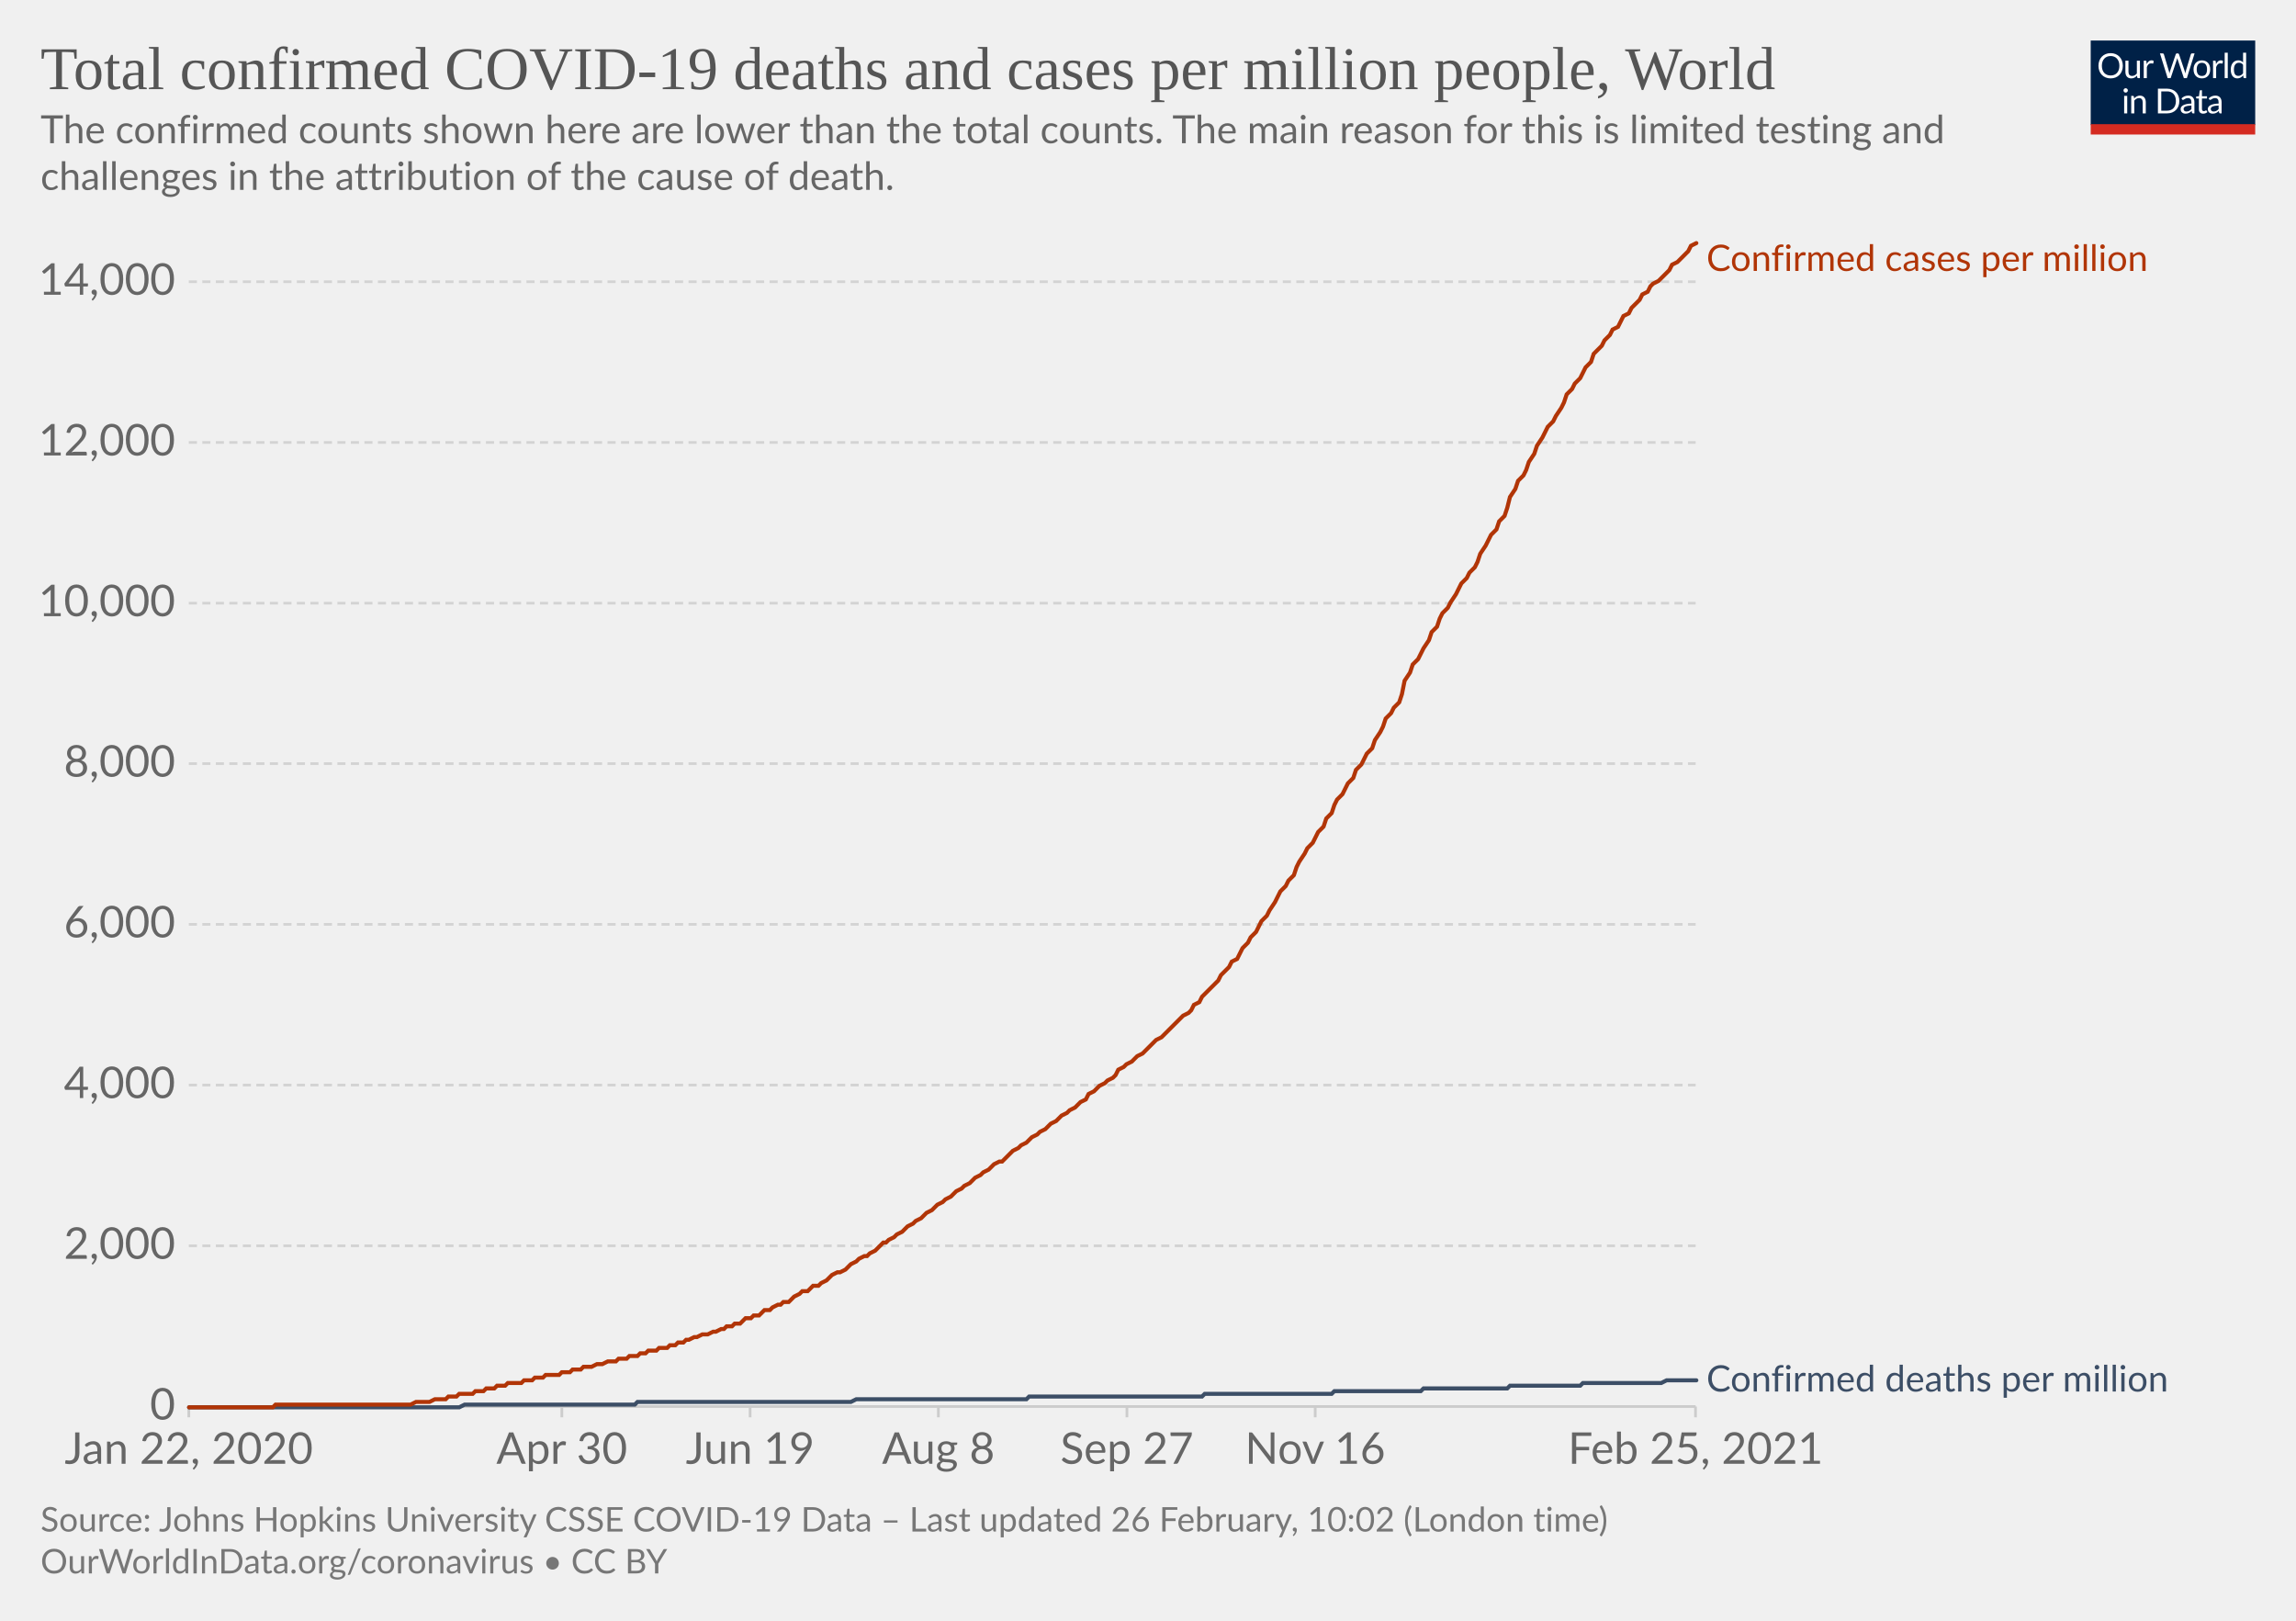
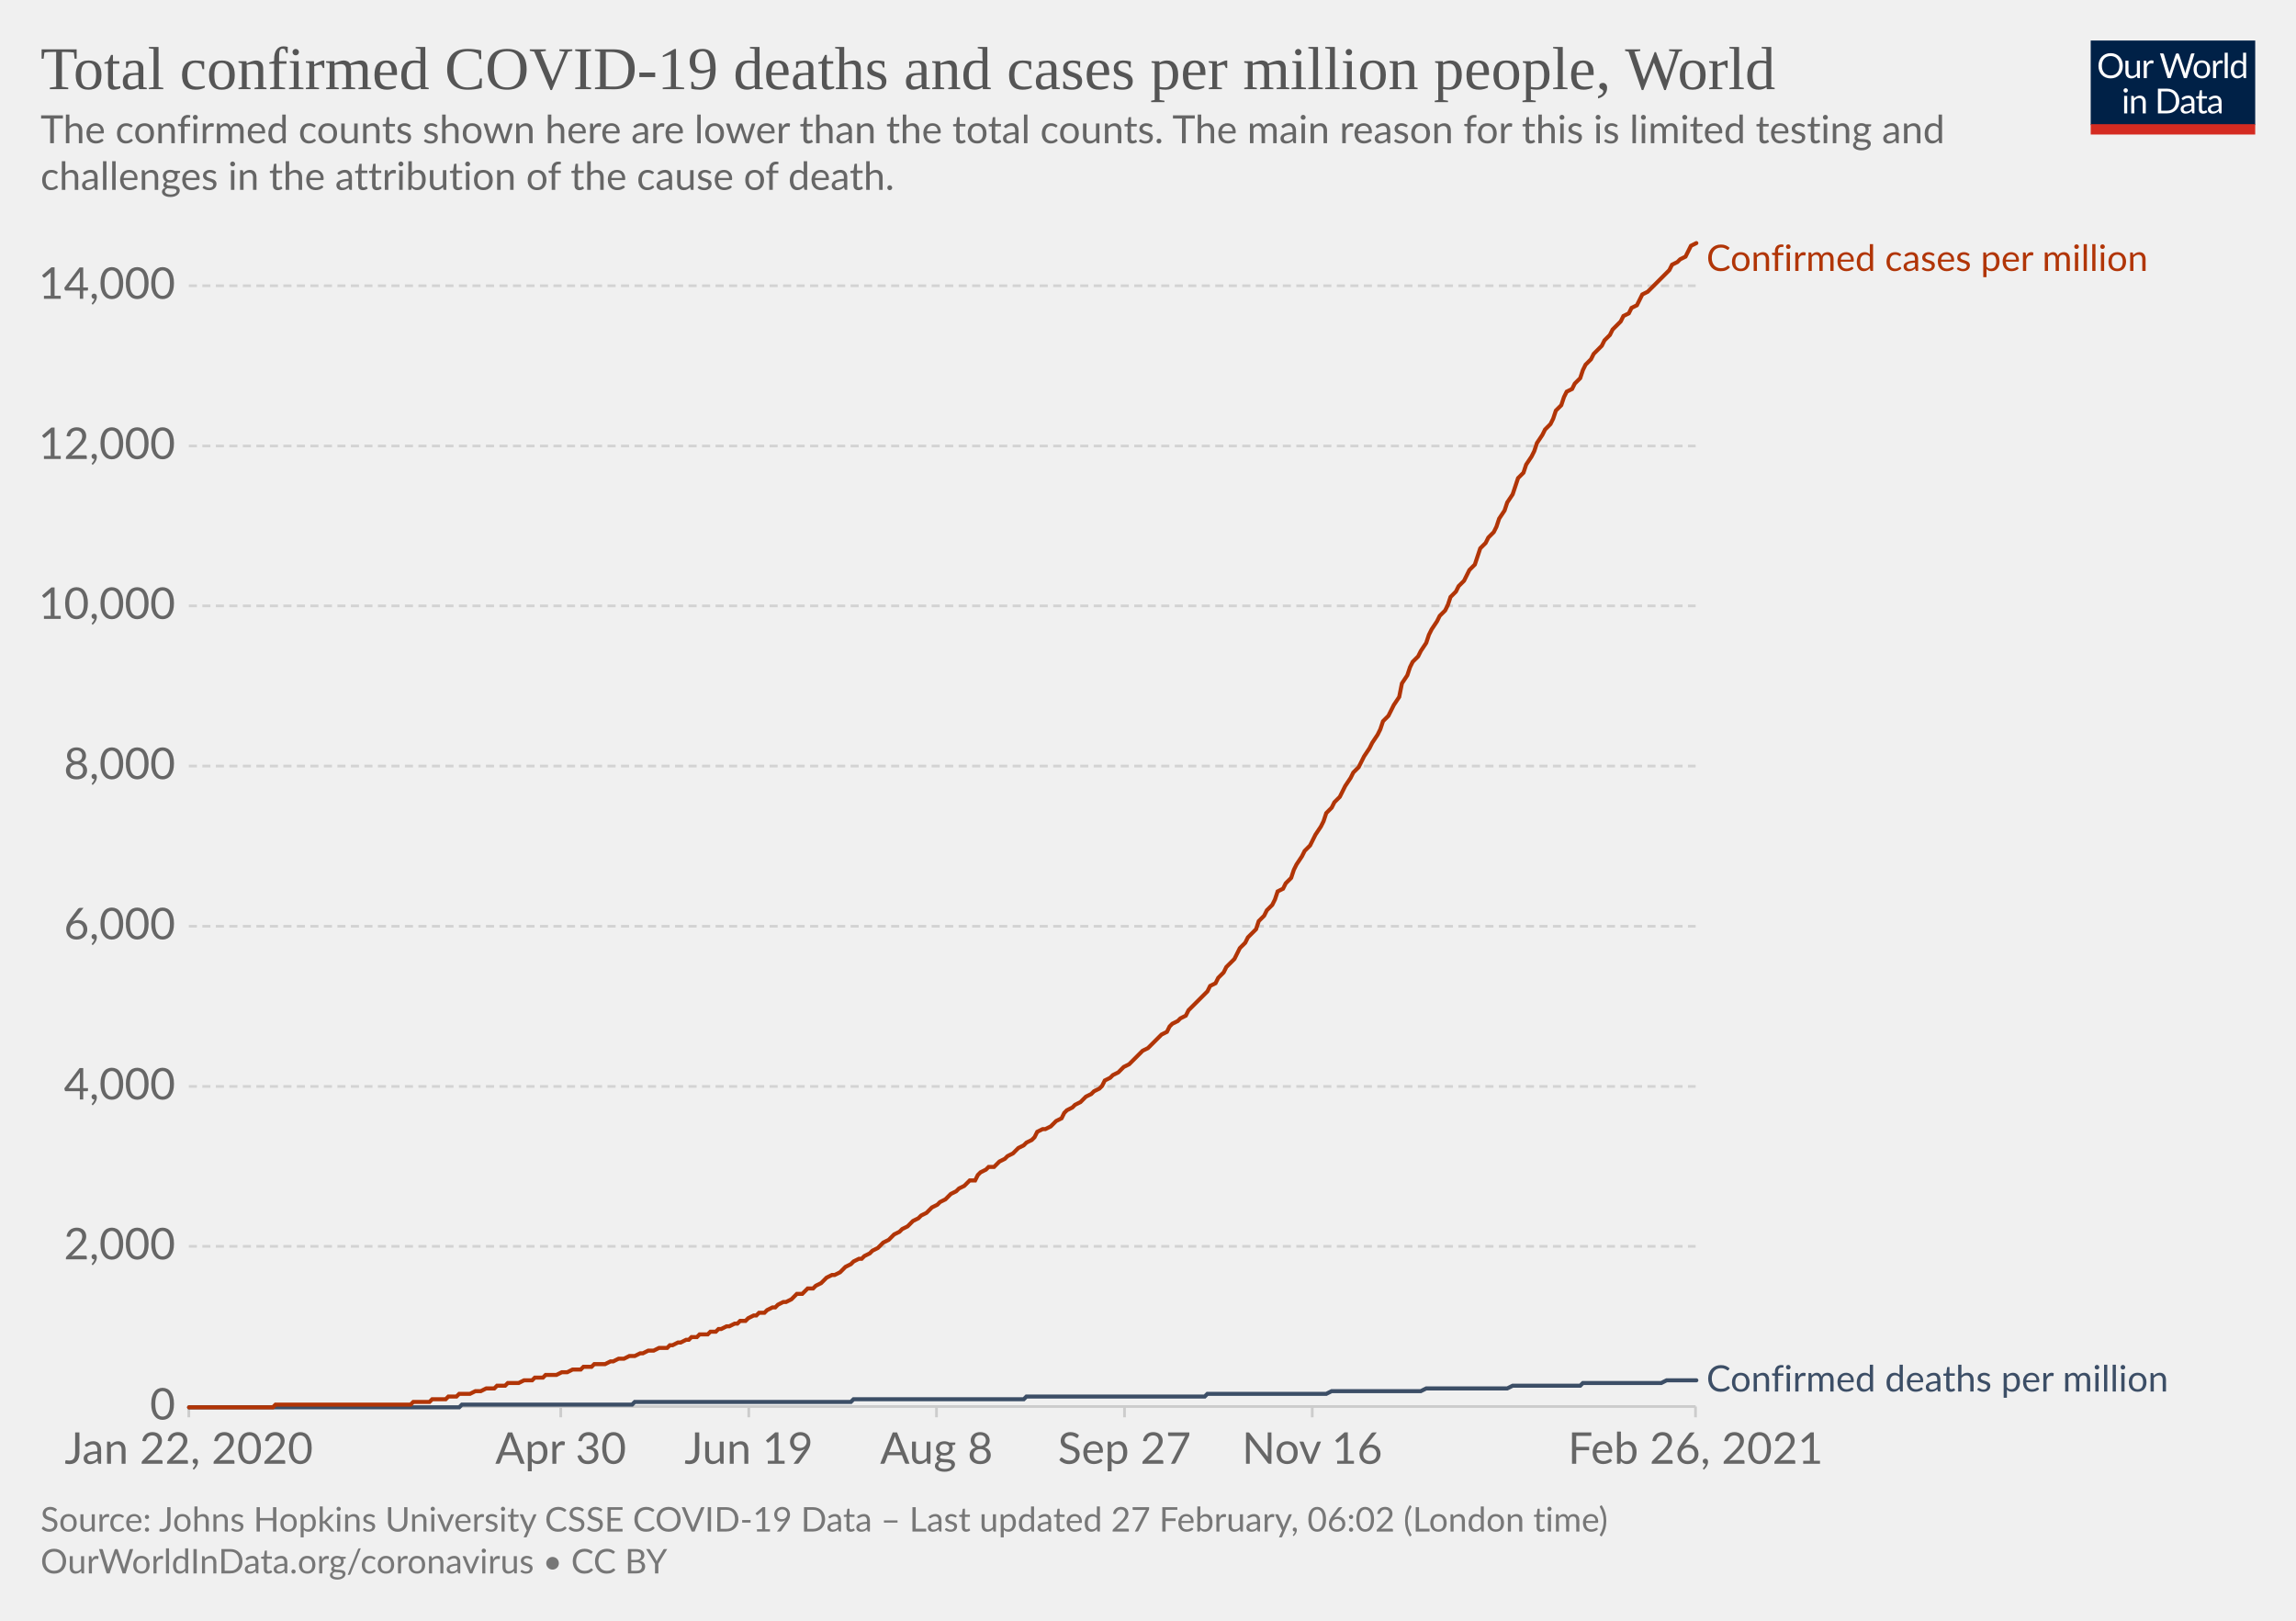
<svg xmlns="http://www.w3.org/2000/svg" version="1.1" style="background-color:#fff;-webkit-font-smoothing:antialiased" width="850" height="600" viewBox="0 0 850 600" font-family="Lato,'Helvetica Neue',Helvetica,Arial,sans-serif" font-size="18" text-rendering="optimizeLegibility">
  <g class="HeaderView">
    <g transform="matrix(.29 0 0 .29 774 15)">
      <svg width="210" height="120" viewBox="0 0 210 120" fill="none">
        <g clip-path="url(#clip0)">
          <path d="M0 0h210v107.89H0V0z" fill="#002147" />
          <path d="M40.98 32.25c0 2.36-.38 4.53-1.12 6.51a14.26 14.26 0 01-8.1 8.4c-1.9.78-4.02 1.17-6.34 1.17a16.6 16.6 0 01-6.33-1.17 14.31 14.31 0 01-8.08-8.4 18.29 18.29 0 01-1.12-6.51c0-2.36.38-4.53 1.12-6.5.75-1.97 1.8-3.67 3.17-5.1a14.32 14.32 0 014.9-3.34c1.92-.8 4.03-1.19 6.34-1.19 2.32 0 4.43.4 6.34 1.19 1.92.8 3.56 1.9 4.93 3.34a14.87 14.87 0 013.17 5.1 18.1 18.1 0 011.12 6.5zm-4.38 0c0-1.94-.26-3.68-.8-5.22a10.91 10.91 0 00-2.24-3.89 9.68 9.68 0 00-3.52-2.46 11.95 11.95 0 00-4.62-.86c-1.68 0-3.21.28-4.6.86a9.88 9.88 0 00-3.54 2.46 10.91 10.91 0 00-2.24 3.9c-.53 1.53-.8 3.27-.8 5.2 0 1.94.27 3.68.8 5.22a11.17 11.17 0 002.24 3.9 10.01 10.01 0 003.55 2.44c1.38.56 2.9.83 4.6.83s3.24-.27 4.61-.83a9.8 9.8 0 003.52-2.44 11.17 11.17 0 002.25-3.9c.53-1.54.8-3.28.8-5.21zm26.22-6.54V48H60.5c-.56 0-.9-.27-1.05-.81l-.31-2.4a12.45 12.45 0 01-3.26 2.6c-1.2.64-2.58.96-4.13.96-1.22 0-2.3-.2-3.24-.6a6.52 6.52 0 01-2.33-1.7 7.37 7.37 0 01-1.43-2.67c-.3-1.04-.46-2.2-.46-3.45V25.7h3.91v14.22c0 1.68.38 2.99 1.15 3.91.77.93 1.96 1.39 3.54 1.39 1.16 0 2.24-.27 3.23-.82a10.42 10.42 0 002.8-2.28V25.7h3.91zm8.61 4.47a9.94 9.94 0 012.6-3.56 5.64 5.64 0 013.76-1.3c.47 0 .92.05 1.34.15.44.1.83.27 1.17.49l-.3 2.92c-.09.37-.3.55-.66.55-.2 0-.5-.04-.9-.13a6.21 6.21 0 00-3.24.18 4.23 4.23 0 00-1.47.92c-.42.4-.81.9-1.17 1.5-.33.58-.64 1.26-.92 2.02V48H67.7V25.71h2.25c.42 0 .72.08.88.25.16.16.27.44.33.83l.26 3.39zm61.16-13.7L122.75 48h-3.82l-7.99-24.05a21.95 21.95 0 01-.42-1.58 38.36 38.36 0 01-.44 1.58L102.05 48h-3.83L88.4 16.47h3.54c.38 0 .7.1.95.29.26.2.43.43.5.73l6.52 21.9.28 1.28.29 1.46.3-1.46.38-1.27 7.41-21.91c.1-.25.26-.48.51-.69.27-.22.58-.33.95-.33h1.23c.38 0 .69.1.92.29a1.77 1.77 0 01.53.73l7.4 21.9a28.4 28.4 0 01.68 2.62 29.52 29.52 0 01.52-2.61l6.54-21.91a1.31 1.31 0 01.48-.7c.27-.21.58-.32.95-.32h3.32zm9.35 8.88c1.63 0 3.1.27 4.4.82a9.43 9.43 0 015.46 5.94c.5 1.4.74 2.98.74 4.73 0 1.76-.25 3.34-.74 4.75a9.43 9.43 0 01-5.46 5.92c-1.3.52-2.77.79-4.4.79-1.64 0-3.12-.27-4.44-.8a9.42 9.42 0 01-3.35-2.3c-.92-1-1.63-2.2-2.13-3.61-.49-1.41-.73-3-.73-4.75s.24-3.33.73-4.73c.5-1.43 1.2-2.64 2.13-3.63a9.4 9.4 0 013.35-2.31c1.32-.55 2.8-.82 4.44-.82zm0 19.89c2.2 0 3.84-.73 4.93-2.2 1.08-1.48 1.63-3.54 1.63-6.18 0-2.66-.55-4.72-1.63-6.2-1.09-1.49-2.73-2.23-4.93-2.23-1.12 0-2.09.2-2.93.57a5.71 5.71 0 00-2.06 1.65 7.5 7.5 0 00-1.24 2.67c-.26 1.04-.4 2.22-.4 3.54 0 2.64.55 4.7 1.64 6.18 1.1 1.47 2.76 2.2 4.99 2.2zm17.97-15.07a9.94 9.94 0 012.6-3.56 5.64 5.64 0 013.76-1.3c.47 0 .91.05 1.34.15.44.1.83.27 1.16.49l-.28 2.92c-.09.37-.31.55-.66.55-.2 0-.5-.04-.9-.13a6.2 6.2 0 00-3.24.18 4.23 4.23 0 00-1.47.92c-.43.4-.82.9-1.17 1.5a13.1 13.1 0 00-.92 2.02V48h-3.94V25.71h2.24c.43 0 .72.08.88.25.17.16.28.44.33.83l.27 3.39zm15.04-14.59V48h-3.92V15.6h3.92zm19.55 15.43a6.22 6.22 0 00-2.38-2.05 6.7 6.7 0 00-2.86-.6c-2.07 0-3.66.75-4.77 2.23-1.12 1.48-1.68 3.6-1.68 6.33 0 1.46.13 2.7.38 3.74a7.29 7.29 0 001.1 2.56 4.35 4.35 0 001.78 1.45c.7.3 1.5.46 2.4.46 1.29 0 2.41-.3 3.36-.88a9.6 9.6 0 002.67-2.49V31.02zm3.91-15.43V48h-2.33c-.56 0-.9-.27-1.06-.81l-.35-2.71a12.13 12.13 0 01-3.25 2.77 8.28 8.28 0 01-4.23 1.06 7.31 7.31 0 01-6.14-2.9c-.73-.96-1.3-2.15-1.69-3.57a18.35 18.35 0 01.07-9.48 11.29 11.29 0 011.89-3.7 8.7 8.7 0 017.06-3.34 7.96 7.96 0 016.12 2.62V15.59h3.91zM46.61 70.71V93H42.7V70.71h3.91zm.84-7c0 .39-.08.75-.24 1.09a2.81 2.81 0 01-1.52 1.47 2.67 2.67 0 01-2.16 0 2.9 2.9 0 01-1.45-1.47 2.67 2.67 0 010-2.16c.15-.35.35-.65.6-.9.25-.27.53-.47.85-.62a2.67 2.67 0 012.16 0c.35.15.65.35.9.62.27.25.47.55.62.9.16.34.24.7.24 1.08zm7.97 10.24c.49-.54 1-1.04 1.54-1.48a9.85 9.85 0 013.66-1.84 8.96 8.96 0 015.43.35c.94.4 1.72.97 2.33 1.71a7.36 7.36 0 011.43 2.67c.32 1.04.49 2.19.49 3.45V93h-3.94V78.81c0-1.69-.4-3-1.17-3.92-.76-.93-1.93-1.4-3.5-1.4a6.6 6.6 0 00-3.25.83c-1 .56-1.92 1.31-2.77 2.27V93h-3.94V70.71h2.35c.56 0 .9.28 1.04.82l.3 2.42zm57.7 3.3c0 2.36-.37 4.5-1.11 6.44a14.3 14.3 0 01-3.17 4.98 14.1 14.1 0 01-4.93 3.2c-1.9.76-4.02 1.13-6.33 1.13H85.8V61.47h11.77c2.31 0 4.42.39 6.33 1.15a13.8 13.8 0 018.1 8.18 17.75 17.75 0 011.12 6.45zm-4.37 0c0-1.94-.26-3.67-.8-5.2a10.94 10.94 0 00-2.23-3.87 9.57 9.57 0 00-3.53-2.42 12.23 12.23 0 00-4.61-.83h-7.5v24.62h7.5c1.7 0 3.24-.28 4.61-.84a9.7 9.7 0 003.53-2.4 10.94 10.94 0 002.24-3.87c.53-1.53.8-3.26.8-5.2zm19.8 5.72c-1.8.06-3.34.2-4.62.44-1.26.22-2.3.51-3.1.88-.8.36-1.37.8-1.74 1.3-.35.5-.53 1.05-.53 1.67 0 .58.1 1.1.3 1.52a3 3 0 00.76 1.05c.34.27.73.46 1.17.6a6.13 6.13 0 001.45.17 7.28 7.28 0 003.5-.81 11.95 11.95 0 002.82-2.2v-4.62zm-12.65-9.11a12.73 12.73 0 013.98-2.66c1.43-.59 3-.88 4.73-.88 1.25 0 2.36.2 3.33.61a6.81 6.81 0 013.94 4.38c.33 1.04.5 2.19.5 3.43V93h-1.74a1.8 1.8 0 01-.88-.18c-.2-.13-.36-.38-.48-.74l-.44-2.12-1.72 1.46a9.48 9.48 0 01-3.74 1.7c-.69.15-1.46.23-2.3.23-.87 0-1.69-.12-2.45-.35a5.34 5.34 0 01-3.34-2.93 6.64 6.64 0 01-.49-2.64c0-.88.25-1.72.73-2.53a6.33 6.33 0 012.35-2.17c1.09-.63 2.5-1.15 4.25-1.54 1.75-.41 3.89-.65 6.42-.7v-1.75c0-1.73-.37-3.03-1.12-3.91-.75-.9-1.84-1.34-3.28-1.34-.97 0-1.78.12-2.44.37-.64.23-1.2.5-1.7.81l-1.23.82c-.33.23-.67.35-1 .35-.27 0-.5-.07-.69-.2a2.1 2.1 0 01-.48-.53l-.7-1.25zm27.67 19.5c-1.76 0-3.12-.5-4.07-1.48-.94-.98-1.41-2.4-1.41-4.25V74h-2.68a.9.9 0 01-.6-.2c-.16-.14-.24-.36-.24-.66v-1.56l3.65-.46.9-6.89a.9.9 0 01.29-.52.88.88 0 01.62-.22H142v7.67h6.44V74H142v13.38c0 .94.22 1.63.68 2.09.45.45 1.04.68 1.76.68a3.21 3.21 0 001.85-.53l.55-.35c.16-.12.3-.18.41-.18.2 0 .4.13.55.38l1.15 1.87a7.45 7.45 0 01-2.44 1.5 8.53 8.53 0 01-2.95.52zm19.68-10.4c-1.8.07-3.34.21-4.62.45-1.26.22-2.3.51-3.1.88-.8.36-1.37.8-1.74 1.3-.35.5-.53 1.05-.53 1.67 0 .58.1 1.1.3 1.52a2.9 2.9 0 00.76 1.05c.34.27.73.46 1.17.6a6.13 6.13 0 001.45.17 7.3 7.3 0 003.5-.81 12.04 12.04 0 002.82-2.2v-4.62zm-12.65-9.1a12.72 12.72 0 013.99-2.66c1.42-.59 3-.88 4.72-.88 1.25 0 2.36.2 3.33.61a6.81 6.81 0 013.94 4.38c.33 1.04.5 2.19.5 3.43V93h-1.74a1.8 1.8 0 01-.88-.18c-.2-.13-.36-.38-.48-.74l-.44-2.12-1.72 1.46a9.48 9.48 0 01-3.74 1.7c-.69.15-1.46.23-2.3.23-.87 0-1.69-.12-2.45-.35a5.33 5.33 0 01-3.34-2.93 6.62 6.62 0 01-.49-2.64c0-.88.25-1.72.73-2.53a6.33 6.33 0 012.35-2.17c1.09-.63 2.5-1.15 4.25-1.54a31.2 31.2 0 016.42-.7v-1.75c0-1.73-.37-3.03-1.12-3.91-.75-.9-1.84-1.34-3.28-1.34-.97 0-1.78.12-2.44.37-.64.23-1.2.5-1.7.81l-1.22.82c-.34.23-.68.35-1.02.35-.26 0-.49-.07-.68-.2a1.88 1.88 0 01-.48-.53l-.7-1.25zM40.98 32.25c0 2.36-.38 4.53-1.12 6.51a14.26 14.26 0 01-8.1 8.4c-1.9.78-4.02 1.17-6.34 1.17a16.6 16.6 0 01-6.33-1.17 14.31 14.31 0 01-8.08-8.4 18.29 18.29 0 01-1.12-6.51c0-2.36.38-4.53 1.12-6.5.75-1.97 1.8-3.67 3.17-5.1a14.32 14.32 0 014.9-3.34c1.92-.8 4.03-1.19 6.34-1.19 2.32 0 4.43.4 6.34 1.19 1.92.8 3.56 1.9 4.93 3.34a14.87 14.87 0 013.17 5.1 18.1 18.1 0 011.12 6.5zm-4.38 0c0-1.94-.26-3.68-.8-5.22a10.91 10.91 0 00-2.24-3.89 9.68 9.68 0 00-3.52-2.46 11.95 11.95 0 00-4.62-.86c-1.68 0-3.21.28-4.6.86a9.88 9.88 0 00-3.54 2.46 10.91 10.91 0 00-2.24 3.9c-.53 1.53-.8 3.27-.8 5.2 0 1.94.27 3.68.8 5.22a11.17 11.17 0 002.24 3.9 10.01 10.01 0 003.55 2.44c1.38.56 2.9.83 4.6.83s3.24-.27 4.61-.83a9.8 9.8 0 003.52-2.44 11.17 11.17 0 002.25-3.9c.53-1.54.8-3.28.8-5.21zm26.22-6.54V48H60.5c-.56 0-.9-.27-1.05-.81l-.31-2.4a12.45 12.45 0 01-3.26 2.6c-1.2.64-2.58.96-4.13.96-1.22 0-2.3-.2-3.24-.6a6.52 6.52 0 01-2.33-1.7 7.37 7.37 0 01-1.43-2.67c-.3-1.04-.46-2.2-.46-3.45V25.7h3.91v14.22c0 1.68.38 2.99 1.15 3.91.77.93 1.96 1.39 3.54 1.39 1.16 0 2.24-.27 3.23-.82a10.42 10.42 0 002.8-2.28V25.7h3.91zm8.61 4.47a9.94 9.94 0 012.6-3.56 5.64 5.64 0 013.76-1.3c.47 0 .92.05 1.34.15.44.1.83.27 1.17.49l-.3 2.92c-.09.37-.3.55-.66.55-.2 0-.5-.04-.9-.13a6.21 6.21 0 00-3.24.18 4.23 4.23 0 00-1.47.92c-.42.4-.81.9-1.17 1.5-.33.58-.64 1.26-.92 2.02V48H67.7V25.71h2.25c.42 0 .72.08.88.25.16.16.27.44.33.83l.26 3.39zm61.16-13.7L122.75 48h-3.82l-7.99-24.05a21.95 21.95 0 01-.42-1.58 38.36 38.36 0 01-.44 1.58L102.05 48h-3.83L88.4 16.47h3.54c.38 0 .7.1.95.29.26.2.43.43.5.73l6.52 21.9.28 1.28.29 1.46.3-1.46.38-1.27 7.41-21.91c.1-.25.26-.48.51-.69.27-.22.58-.33.95-.33h1.23c.38 0 .69.1.92.29a1.77 1.77 0 01.53.73l7.4 21.9a28.4 28.4 0 01.68 2.62 29.52 29.52 0 01.52-2.61l6.54-21.91a1.31 1.31 0 01.48-.7c.27-.21.58-.32.95-.32h3.32zm9.35 8.88c1.63 0 3.1.27 4.4.82a9.43 9.43 0 015.46 5.94c.5 1.4.74 2.98.74 4.73 0 1.76-.25 3.34-.74 4.75a9.43 9.43 0 01-5.46 5.92c-1.3.52-2.77.79-4.4.79-1.64 0-3.12-.27-4.44-.8a9.42 9.42 0 01-3.35-2.3c-.92-1-1.63-2.2-2.13-3.61-.49-1.41-.73-3-.73-4.75s.24-3.33.73-4.73c.5-1.43 1.2-2.64 2.13-3.63a9.4 9.4 0 013.35-2.31c1.32-.55 2.8-.82 4.44-.82zm0 19.89c2.2 0 3.84-.73 4.93-2.2 1.08-1.48 1.63-3.54 1.63-6.18 0-2.66-.55-4.72-1.63-6.2-1.09-1.49-2.73-2.23-4.93-2.23-1.12 0-2.09.2-2.93.57a5.71 5.71 0 00-2.06 1.65 7.5 7.5 0 00-1.24 2.67c-.26 1.04-.4 2.22-.4 3.54 0 2.64.55 4.7 1.64 6.18 1.1 1.47 2.76 2.2 4.99 2.2zm17.97-15.07a9.94 9.94 0 012.6-3.56 5.64 5.64 0 013.76-1.3c.47 0 .91.05 1.34.15.44.1.83.27 1.16.49l-.28 2.92c-.09.37-.31.55-.66.55-.2 0-.5-.04-.9-.13a6.2 6.2 0 00-3.24.18 4.23 4.23 0 00-1.47.92c-.43.4-.82.9-1.17 1.5a13.1 13.1 0 00-.92 2.02V48h-3.94V25.71h2.24c.43 0 .72.08.88.25.17.16.28.44.33.83l.27 3.39zm15.04-14.59V48h-3.92V15.6h3.92zm19.55 15.43a6.22 6.22 0 00-2.38-2.05 6.7 6.7 0 00-2.86-.6c-2.07 0-3.66.75-4.77 2.23-1.12 1.48-1.68 3.6-1.68 6.33 0 1.46.13 2.7.38 3.74a7.29 7.29 0 001.1 2.56 4.35 4.35 0 001.78 1.45c.7.3 1.5.46 2.4.46 1.29 0 2.41-.3 3.36-.88a9.6 9.6 0 002.67-2.49V31.02zm3.91-15.43V48h-2.33c-.56 0-.9-.27-1.06-.81l-.35-2.71a12.13 12.13 0 01-3.25 2.77 8.28 8.28 0 01-4.23 1.06 7.31 7.31 0 01-6.14-2.9c-.73-.96-1.3-2.15-1.69-3.57a18.35 18.35 0 01.07-9.48 11.29 11.29 0 011.89-3.7 8.7 8.7 0 017.06-3.34 7.96 7.96 0 016.12 2.62V15.59h3.91zM46.61 70.71V93H42.7V70.71h3.91zm.84-7c0 .39-.08.75-.24 1.09a2.81 2.81 0 01-1.52 1.47 2.67 2.67 0 01-2.16 0 2.9 2.9 0 01-1.45-1.47 2.67 2.67 0 010-2.16c.15-.35.35-.65.6-.9.25-.27.53-.47.85-.62a2.67 2.67 0 012.16 0c.35.15.65.35.9.62.27.25.47.55.62.9.16.34.24.7.24 1.08zm7.97 10.24c.49-.54 1-1.04 1.54-1.48a9.85 9.85 0 013.66-1.84 8.96 8.96 0 015.43.35c.94.4 1.72.97 2.33 1.71a7.36 7.36 0 011.43 2.67c.32 1.04.49 2.19.49 3.45V93h-3.94V78.81c0-1.69-.4-3-1.17-3.92-.76-.93-1.93-1.4-3.5-1.4a6.6 6.6 0 00-3.25.83c-1 .56-1.92 1.31-2.77 2.27V93h-3.94V70.71h2.35c.56 0 .9.28 1.04.82l.3 2.42zm57.7 3.3c0 2.36-.37 4.5-1.11 6.44a14.3 14.3 0 01-3.17 4.98 14.1 14.1 0 01-4.93 3.2c-1.9.76-4.02 1.13-6.33 1.13H85.8V61.47h11.77c2.31 0 4.42.39 6.33 1.15a13.8 13.8 0 018.1 8.18 17.75 17.75 0 011.12 6.45zm-4.37 0c0-1.94-.26-3.67-.8-5.2a10.94 10.94 0 00-2.23-3.87 9.57 9.57 0 00-3.53-2.42 12.23 12.23 0 00-4.61-.83h-7.5v24.62h7.5c1.7 0 3.24-.28 4.61-.84a9.7 9.7 0 003.53-2.4 10.94 10.94 0 002.24-3.87c.53-1.53.8-3.26.8-5.2zm19.8 5.72c-1.8.06-3.34.2-4.62.44-1.26.22-2.3.51-3.1.88-.8.36-1.37.8-1.74 1.3-.35.5-.53 1.05-.53 1.67 0 .58.1 1.1.3 1.52a3 3 0 00.76 1.05c.34.27.73.46 1.17.6a6.13 6.13 0 001.45.17 7.28 7.28 0 003.5-.81 11.95 11.95 0 002.82-2.2v-4.62zm-12.65-9.11a12.73 12.73 0 013.98-2.66c1.43-.59 3-.88 4.73-.88 1.25 0 2.36.2 3.33.61a6.81 6.81 0 013.94 4.38c.33 1.04.5 2.19.5 3.43V93h-1.74a1.8 1.8 0 01-.88-.18c-.2-.13-.36-.38-.48-.74l-.44-2.12-1.72 1.46a9.48 9.48 0 01-3.74 1.7c-.69.15-1.46.23-2.3.23-.87 0-1.69-.12-2.45-.35a5.34 5.34 0 01-3.34-2.93 6.64 6.64 0 01-.49-2.64c0-.88.25-1.72.73-2.53a6.33 6.33 0 012.35-2.17c1.09-.63 2.5-1.15 4.25-1.54 1.75-.41 3.89-.65 6.42-.7v-1.75c0-1.73-.37-3.03-1.12-3.91-.75-.9-1.84-1.34-3.28-1.34-.97 0-1.78.12-2.44.37-.64.23-1.2.5-1.7.81l-1.23.82c-.33.23-.67.35-1 .35-.27 0-.5-.07-.69-.2a2.1 2.1 0 01-.48-.53l-.7-1.25zm27.67 19.5c-1.76 0-3.12-.5-4.07-1.48-.94-.98-1.41-2.4-1.41-4.25V74h-2.68a.9.9 0 01-.6-.2c-.16-.14-.24-.36-.24-.66v-1.56l3.65-.46.9-6.89a.9.9 0 01.29-.52.88.88 0 01.62-.22H142v7.67h6.44V74H142v13.38c0 .94.22 1.63.68 2.09.45.45 1.04.68 1.76.68a3.21 3.21 0 001.85-.53l.55-.35c.16-.12.3-.18.41-.18.2 0 .4.13.55.38l1.15 1.87a7.45 7.45 0 01-2.44 1.5 8.53 8.53 0 01-2.95.52zm19.68-10.4c-1.8.07-3.34.21-4.62.45-1.26.22-2.3.51-3.1.88-.8.36-1.37.8-1.74 1.3-.35.5-.53 1.05-.53 1.67 0 .58.1 1.1.3 1.52a2.9 2.9 0 00.76 1.05c.34.27.73.46 1.17.6a6.13 6.13 0 001.45.17 7.3 7.3 0 003.5-.81 12.04 12.04 0 002.82-2.2v-4.62zm-12.65-9.1a12.72 12.72 0 013.99-2.66c1.42-.59 3-.88 4.72-.88 1.25 0 2.36.2 3.33.61a6.81 6.81 0 013.94 4.38c.33 1.04.5 2.19.5 3.43V93h-1.74a1.8 1.8 0 01-.88-.18c-.2-.13-.36-.38-.48-.74l-.44-2.12-1.72 1.46a9.48 9.48 0 01-3.74 1.7c-.69.15-1.46.23-2.3.23-.87 0-1.69-.12-2.45-.35a5.33 5.33 0 01-3.34-2.93 6.62 6.62 0 01-.49-2.64c0-.88.25-1.72.73-2.53a6.33 6.33 0 012.35-2.17c1.09-.63 2.5-1.15 4.25-1.54a31.2 31.2 0 016.42-.7v-1.75c0-1.73-.37-3.03-1.12-3.91-.75-.9-1.84-1.34-3.28-1.34-.97 0-1.78.12-2.44.37-.64.23-1.2.5-1.7.81l-1.22.82c-.34.23-.68.35-1.02.35-.26 0-.49-.07-.68-.2a1.88 1.88 0 01-.48-.53l-.7-1.25zM40.98 32.25c0 2.36-.38 4.53-1.12 6.51a14.26 14.26 0 01-8.1 8.4c-1.9.78-4.02 1.17-6.34 1.17a16.6 16.6 0 01-6.33-1.17 14.31 14.31 0 01-8.08-8.4 18.29 18.29 0 01-1.12-6.51c0-2.36.38-4.53 1.12-6.5.75-1.97 1.8-3.67 3.17-5.1a14.32 14.32 0 014.9-3.34c1.92-.8 4.03-1.19 6.34-1.19 2.32 0 4.43.4 6.34 1.19 1.92.8 3.56 1.9 4.93 3.34a14.87 14.87 0 013.17 5.1 18.1 18.1 0 011.12 6.5zm-4.38 0c0-1.94-.26-3.68-.8-5.22a10.91 10.91 0 00-2.24-3.89 9.68 9.68 0 00-3.52-2.46 11.95 11.95 0 00-4.62-.86c-1.68 0-3.21.28-4.6.86a9.88 9.88 0 00-3.54 2.46 10.91 10.91 0 00-2.24 3.9c-.53 1.53-.8 3.27-.8 5.2 0 1.94.27 3.68.8 5.22a11.17 11.17 0 002.24 3.9 10.01 10.01 0 003.55 2.44c1.38.56 2.9.83 4.6.83s3.24-.27 4.61-.83a9.8 9.8 0 003.52-2.44 11.17 11.17 0 002.25-3.9c.53-1.54.8-3.28.8-5.21zm26.22-6.54V48H60.5c-.56 0-.9-.27-1.05-.81l-.31-2.4a12.45 12.45 0 01-3.26 2.6c-1.2.64-2.58.96-4.13.96-1.22 0-2.3-.2-3.24-.6a6.52 6.52 0 01-2.33-1.7 7.37 7.37 0 01-1.43-2.67c-.3-1.04-.46-2.2-.46-3.45V25.7h3.91v14.22c0 1.68.38 2.99 1.15 3.91.77.93 1.96 1.39 3.54 1.39 1.16 0 2.24-.27 3.23-.82a10.42 10.42 0 002.8-2.28V25.7h3.91zm8.61 4.47a9.94 9.94 0 012.6-3.56 5.64 5.64 0 013.76-1.3c.47 0 .92.05 1.34.15.44.1.83.27 1.17.49l-.3 2.92c-.09.37-.3.55-.66.55-.2 0-.5-.04-.9-.13a6.21 6.21 0 00-3.24.18 4.23 4.23 0 00-1.47.92c-.42.4-.81.9-1.17 1.5-.33.58-.64 1.26-.92 2.02V48H67.7V25.71h2.25c.42 0 .72.08.88.25.16.16.27.44.33.83l.26 3.39zm61.16-13.7L122.75 48h-3.82l-7.99-24.05a21.95 21.95 0 01-.42-1.58 38.36 38.36 0 01-.44 1.58L102.05 48h-3.83L88.4 16.47h3.54c.38 0 .7.1.95.29.26.2.43.43.5.73l6.52 21.9.28 1.28.29 1.46.3-1.46.38-1.27 7.41-21.91c.1-.25.26-.48.51-.69.27-.22.58-.33.95-.33h1.23c.38 0 .69.1.92.29a1.77 1.77 0 01.53.73l7.4 21.9a28.4 28.4 0 01.68 2.62 29.52 29.52 0 01.52-2.61l6.54-21.91a1.31 1.31 0 01.48-.7c.27-.21.58-.32.95-.32h3.32zm9.35 8.88c1.63 0 3.1.27 4.4.82a9.43 9.43 0 015.46 5.94c.5 1.4.74 2.98.74 4.73 0 1.76-.25 3.34-.74 4.75a9.43 9.43 0 01-5.46 5.92c-1.3.52-2.77.79-4.4.79-1.64 0-3.12-.27-4.44-.8a9.42 9.42 0 01-3.35-2.3c-.92-1-1.63-2.2-2.13-3.61-.49-1.41-.73-3-.73-4.75s.24-3.33.73-4.73c.5-1.43 1.2-2.64 2.13-3.63a9.4 9.4 0 013.35-2.31c1.32-.55 2.8-.82 4.44-.82zm0 19.89c2.2 0 3.84-.73 4.93-2.2 1.08-1.48 1.63-3.54 1.63-6.18 0-2.66-.55-4.72-1.63-6.2-1.09-1.49-2.73-2.23-4.93-2.23-1.12 0-2.09.2-2.93.57a5.71 5.71 0 00-2.06 1.65 7.5 7.5 0 00-1.24 2.67c-.26 1.04-.4 2.22-.4 3.54 0 2.64.55 4.7 1.64 6.18 1.1 1.47 2.76 2.2 4.99 2.2zm17.97-15.07a9.94 9.94 0 012.6-3.56 5.64 5.64 0 013.76-1.3c.47 0 .91.05 1.34.15.44.1.83.27 1.16.49l-.28 2.92c-.09.37-.31.55-.66.55-.2 0-.5-.04-.9-.13a6.2 6.2 0 00-3.24.18 4.23 4.23 0 00-1.47.92c-.43.4-.82.9-1.17 1.5a13.1 13.1 0 00-.92 2.02V48h-3.94V25.71h2.24c.43 0 .72.08.88.25.17.16.28.44.33.83l.27 3.39zm15.04-14.59V48h-3.92V15.6h3.92zm19.55 15.43a6.22 6.22 0 00-2.38-2.05 6.7 6.7 0 00-2.86-.6c-2.07 0-3.66.75-4.77 2.23-1.12 1.48-1.68 3.6-1.68 6.33 0 1.46.13 2.7.38 3.74a7.29 7.29 0 001.1 2.56 4.35 4.35 0 001.78 1.45c.7.3 1.5.46 2.4.46 1.29 0 2.41-.3 3.36-.88a9.6 9.6 0 002.67-2.49V31.02zm3.91-15.43V48h-2.33c-.56 0-.9-.27-1.06-.81l-.35-2.71a12.13 12.13 0 01-3.25 2.77 8.28 8.28 0 01-4.23 1.06 7.31 7.31 0 01-6.14-2.9c-.73-.96-1.3-2.15-1.69-3.57a18.35 18.35 0 01.07-9.48 11.29 11.29 0 011.89-3.7 8.7 8.7 0 017.06-3.34 7.96 7.96 0 016.12 2.62V15.59h3.91zM46.61 70.71V93H42.7V70.71h3.91zm.84-7c0 .39-.08.75-.24 1.09a2.81 2.81 0 01-1.52 1.47 2.67 2.67 0 01-2.16 0 2.9 2.9 0 01-1.45-1.47 2.67 2.67 0 010-2.16c.15-.35.35-.65.6-.9.25-.27.53-.47.85-.62a2.67 2.67 0 012.16 0c.35.15.65.35.9.62.27.25.47.55.62.9.16.34.24.7.24 1.08zm7.97 10.24c.49-.54 1-1.04 1.54-1.48a9.85 9.85 0 013.66-1.84 8.96 8.96 0 015.43.35c.94.4 1.72.97 2.33 1.71a7.36 7.36 0 011.43 2.67c.32 1.04.49 2.19.49 3.45V93h-3.94V78.81c0-1.69-.4-3-1.17-3.92-.76-.93-1.93-1.4-3.5-1.4a6.6 6.6 0 00-3.25.83c-1 .56-1.92 1.31-2.77 2.27V93h-3.94V70.71h2.35c.56 0 .9.28 1.04.82l.3 2.42zm57.7 3.3c0 2.36-.37 4.5-1.11 6.44a14.3 14.3 0 01-3.17 4.98 14.1 14.1 0 01-4.93 3.2c-1.9.76-4.02 1.13-6.33 1.13H85.8V61.47h11.77c2.31 0 4.42.39 6.33 1.15a13.8 13.8 0 018.1 8.18 17.75 17.75 0 011.12 6.45zm-4.37 0c0-1.94-.26-3.67-.8-5.2a10.94 10.94 0 00-2.23-3.87 9.57 9.57 0 00-3.53-2.42 12.23 12.23 0 00-4.61-.83h-7.5v24.62h7.5c1.7 0 3.24-.28 4.61-.84a9.7 9.7 0 003.53-2.4 10.94 10.94 0 002.24-3.87c.53-1.53.8-3.26.8-5.2zm19.8 5.72c-1.8.06-3.34.2-4.62.44-1.26.22-2.3.51-3.1.88-.8.36-1.37.8-1.74 1.3-.35.5-.53 1.05-.53 1.67 0 .58.1 1.1.3 1.52a3 3 0 00.76 1.05c.34.27.73.46 1.17.6a6.13 6.13 0 001.45.17 7.28 7.28 0 003.5-.81 11.95 11.95 0 002.82-2.2v-4.62zm-12.65-9.11a12.73 12.73 0 013.98-2.66c1.43-.59 3-.88 4.73-.88 1.25 0 2.36.2 3.33.61a6.81 6.81 0 013.94 4.38c.33 1.04.5 2.19.5 3.43V93h-1.74a1.8 1.8 0 01-.88-.18c-.2-.13-.36-.38-.48-.74l-.44-2.12-1.72 1.46a9.48 9.48 0 01-3.74 1.7c-.69.15-1.46.23-2.3.23-.87 0-1.69-.12-2.45-.35a5.34 5.34 0 01-3.34-2.93 6.64 6.64 0 01-.49-2.64c0-.88.25-1.72.73-2.53a6.33 6.33 0 012.35-2.17c1.09-.63 2.5-1.15 4.25-1.54 1.75-.41 3.89-.65 6.42-.7v-1.75c0-1.73-.37-3.03-1.12-3.91-.75-.9-1.84-1.34-3.28-1.34-.97 0-1.78.12-2.44.37-.64.23-1.2.5-1.7.81l-1.23.82c-.33.23-.67.35-1 .35-.27 0-.5-.07-.69-.2a2.1 2.1 0 01-.48-.53l-.7-1.25zm27.67 19.5c-1.76 0-3.12-.5-4.07-1.48-.94-.98-1.41-2.4-1.41-4.25V74h-2.68a.9.9 0 01-.6-.2c-.16-.14-.24-.36-.24-.66v-1.56l3.65-.46.9-6.89a.9.9 0 01.29-.52.88.88 0 01.62-.22H142v7.67h6.44V74H142v13.38c0 .94.22 1.63.68 2.09.45.45 1.04.68 1.76.68a3.21 3.21 0 001.85-.53l.55-.35c.16-.12.3-.18.41-.18.2 0 .4.13.55.38l1.15 1.87a7.45 7.45 0 01-2.44 1.5 8.53 8.53 0 01-2.95.52zm19.68-10.4c-1.8.07-3.34.21-4.62.45-1.26.22-2.3.51-3.1.88-.8.36-1.37.8-1.74 1.3-.35.5-.53 1.05-.53 1.67 0 .58.1 1.1.3 1.52a2.9 2.9 0 00.76 1.05c.34.27.73.46 1.17.6a6.13 6.13 0 001.45.17 7.3 7.3 0 003.5-.81 12.04 12.04 0 002.82-2.2v-4.62zm-12.65-9.1a12.72 12.72 0 013.99-2.66c1.42-.59 3-.88 4.72-.88 1.25 0 2.36.2 3.33.61a6.81 6.81 0 013.94 4.38c.33 1.04.5 2.19.5 3.43V93h-1.74a1.8 1.8 0 01-.88-.18c-.2-.13-.36-.38-.48-.74l-.44-2.12-1.72 1.46a9.48 9.48 0 01-3.74 1.7c-.69.15-1.46.23-2.3.23-.87 0-1.69-.12-2.45-.35a5.33 5.33 0 01-3.34-2.93 6.62 6.62 0 01-.49-2.64c0-.88.25-1.72.73-2.53a6.33 6.33 0 012.35-2.17c1.09-.63 2.5-1.15 4.25-1.54a31.2 31.2 0 016.42-.7v-1.75c0-1.73-.37-3.03-1.12-3.91-.75-.9-1.84-1.34-3.28-1.34-.97 0-1.78.12-2.44.37-.64.23-1.2.5-1.7.81l-1.22.82c-.34.23-.68.35-1.02.35-.26 0-.49-.07-.68-.2a1.88 1.88 0 01-.48-.53l-.7-1.25z" fill="#fff" />
          <path fill="#D42B21" d="M0 106.79h210V120H0z" />
        </g>
        <defs>
          <clipPath id="clip0">
            <path fill="#fff" d="M0 0h210v120H0z" />
          </clipPath>
        </defs>
      </svg>
    </g>
    <a href="https://ourworldindata.org/grapher/total-covid-cases-deaths-per-million?time=2019-12-31..latest" target="_blank" rel="noopener" font-family="&quot;Playfair Display&quot;,Georgia,&quot;Times New Roman&quot;,serif">
      <text font-size="22.5" x="15" y="33" fill="#555">
        <tspan x="15" y="33">Total confirmed COVID-19 deaths and cases per million people, World</tspan>
      </text>
    </a>
    <text font-size="14.4" x="15" y="53" fill="#666">
      <tspan x="15" y="53.02">The confirmed counts shown here are lower than the total counts. The main reason for this is limited testing and</tspan>
      <tspan x="15" y="70.3">challenges in the attribution of the cause of death.</tspan>
    </text>
  </g>
  <g class="LineChart">
    <defs>
      <clipPath id="a">
        <path d="M59.9 0h830v904.8h-830z" />
      </clipPath>
    </defs>
    <g class="DualAxisView">
      <g class="HorizontalAxis">
-         <path stroke="#ccc" d="M69.9 520.7v4M208 520.7v4M277.7 520.7v4M347.4 520.7v4M417.2 520.7v4M486.9 520.7v4M627.7 520.7v4" />
+         <path stroke="#ccc" d="M69.9 520.7v4M207.6 520.7v4M277.2 520.7v4M346.7 520.7v4M416.3 520.7v4M485.8 520.7v4M627.7 520.7v4" />
        <text x="69.9" y="541.9" fill="#666" text-anchor="middle" font-size="16.2">Jan 22, 2020</text>
-         <text x="208" y="541.9" fill="#666" text-anchor="middle" font-size="16.2">Apr 30</text>
-         <text x="277.7" y="541.9" fill="#666" text-anchor="middle" font-size="16.2">Jun 19</text>
-         <text x="347.4" y="541.9" fill="#666" text-anchor="middle" font-size="16.2">Aug 8</text>
-         <text x="417.2" y="541.9" fill="#666" text-anchor="middle" font-size="16.2">Sep 27</text>
-         <text x="486.9" y="541.9" fill="#666" text-anchor="middle" font-size="16.2">Nov 16</text>
-         <text x="627.7" y="541.9" fill="#666" text-anchor="middle" font-size="16.2">Feb 25, 2021</text>
+         <text x="207.6" y="541.9" fill="#666" text-anchor="middle" font-size="16.2">Apr 30</text>
+         <text x="277.2" y="541.9" fill="#666" text-anchor="middle" font-size="16.2">Jun 19</text>
+         <text x="346.7" y="541.9" fill="#666" text-anchor="middle" font-size="16.2">Aug 8</text>
+         <text x="416.3" y="541.9" fill="#666" text-anchor="middle" font-size="16.2">Sep 27</text>
+         <text x="485.8" y="541.9" fill="#666" text-anchor="middle" font-size="16.2">Nov 16</text>
+         <text x="627.7" y="541.9" fill="#666" text-anchor="middle" font-size="16.2">Feb 26, 2021</text>
      </g>
      <g class="VerticalAxis" fill="#666" dominant-baseline="middle" text-anchor="end" font-size="16.2">
        <text x="64.9" y="520.7">0</text>
-         <text x="64.9" y="461.2">2,000</text>
-         <text x="64.9" y="401.7">4,000</text>
-         <text x="64.9" y="342.2">6,000</text>
-         <text x="64.9" y="282.7">8,000</text>
-         <text x="64.9" y="223.3">10,000</text>
-         <text x="64.9" y="163.8">12,000</text>
-         <text x="64.9" y="104.3">14,000</text>
+         <text x="64.9" y="461.4">2,000</text>
+         <text x="64.9" y="402.2">4,000</text>
+         <text x="64.9" y="342.9">6,000</text>
+         <text x="64.9" y="283.6">8,000</text>
+         <text x="64.9" y="224.3">10,000</text>
+         <text x="64.9" y="165.1">12,000</text>
+         <text x="64.9" y="105.8">14,000</text>
      </g>
      <g class="AxisGridLines horizontalLines">
        <path stroke="#ccc" d="M69.9 520.7h557.84" />
-         <path stroke="#d3d3d3" stroke-dasharray="3,2" d="M69.9 461.2h557.84M69.9 401.7h557.84M69.9 342.2h557.84M69.9 282.7h557.84M69.9 223.3h557.84M69.9 163.8h557.84M69.9 104.3h557.84" />
+         <path stroke="#d3d3d3" stroke-dasharray="3,2" d="M69.9 461.4h557.84M69.9 402.2h557.84M69.9 342.9h557.84M69.9 283.6h557.84M69.9 224.3h557.84M69.9 165.1h557.84M69.9 105.8h557.84" />
      </g>
    </g>
    <g clip-path="url(#a)">
      <g class="LineLabels" cursor="default">
        <g class="legendMark">
          <text font-size="13.5" x="631.7" y="100.3" fill="#B13507">
            <tspan x="631.74" y="100.3">Confirmed cases per million</tspan>
          </text>
        </g>
        <g class="legendMark">
          <text font-size="13.5" x="631.7" y="515.1" fill="#3C4E66">
            <tspan x="631.74" y="515.15">Confirmed deaths per million</tspan>
          </text>
        </g>
      </g>
      <g class="Lines">
        <g class="key-World_0">
-           <path stroke="#3C4E66" stroke-linecap="round" d="M70 521h100l2-1h63l1-1h79l2-1h63l1-1h64l1-1h47l1-1h32l1-1h31l1-1h26l1-1h29l2-1h11" fill="none" stroke-width="1.5" />
+           <path stroke="#3C4E66" stroke-linecap="round" d="M70 521h100l1-1h63l1-1h80l1-1h63l1-1h66l1-1h44l2-1h33l2-1h30l2-1h25l1-1h29l2-1h11" fill="none" stroke-width="1.5" />
        </g>
        <g class="key-World_1">
-           <path stroke="#B13507" stroke-linecap="round" d="M70 521h31l1-1h50l2-1h5l2-1h4l1-1h3l1-1h5l1-1h3l1-1h3l1-1h3l1-1h5l1-1h3l1-1h3l1-1h5l1-1h3l1-1h3l1-1h3l2-1h2l2-1h3l1-1h3l1-1h3l1-1h2l1-1h3l1-1h3l1-1h2l1-1h2l1-1h1l2-1h1l2-1h2l2-1h1l2-1h1l1-1h2l1-1h2l1-1 1-1h2l1-1h2l1-1 1-1h2l1-1 2-1h1l1-1h2l1-1 1-1 2-1 1-1h2l1-1 1-1h2l1-1 2-1 1-1 1-1 2-1h1l2-1 1-1 1-1 2-1 1-1 2-1h1l1-1 2-1 1-1 2-2h1l1-1 2-1 1-1 2-1 1-1 1-1 2-1 1-1 2-1 1-1 1-1 2-1 1-1 1-1 2-1 1-1 2-1 1-1 1-1 2-1 1-1 2-1 1-1 1-1 2-1 1-1 2-1 1-1 1-1 2-1h1l2-2 1-1 1-1 2-1 1-1 2-1 1-1 1-1 2-1 1-1 2-1 1-1 1-1 2-1 1-1 1-1 2-1 1-1 2-1 1-1 1-1 2-1 1-2 2-1 1-1 1-1 2-1 1-1 2-1 1-1 1-2 2-1 1-1 2-1 1-1 1-1 2-1 1-1 2-2 1-1 1-1 2-1 1-1 2-2 1-1 1-1 2-2 1-1 2-1 1-1 1-2 2-1 1-2 1-1 2-2 1-1 2-2 1-2 1-1 2-2 1-2 2-1 1-2 1-2 2-2 1-2 2-2 1-2 1-2 2-2 1-2 2-3 1-2 1-2 2-2 1-2 2-2 1-3 1-2 2-3 1-2 2-2 1-2 1-2 2-2 1-3 2-2 1-3 1-2 2-2 1-2 1-2 2-2 1-3 2-2 1-2 1-2 2-2 1-3 2-3 1-2 1-3 2-2 1-2 2-2 1-3 1-5 2-3 1-3 2-2 1-2 1-2 2-3 1-3 2-2 1-3 1-2 2-2 1-2 2-3 1-2 1-2 2-2 1-2 2-2 1-2 1-3 2-3 1-2 1-2 2-2 1-3 2-2 1-3 1-4 2-3 1-3 2-2 1-2 1-3 2-3 1-3 2-3 1-2 1-2 2-2 1-2 2-3 1-2 1-3 2-2 1-2 2-2 1-2 1-2 2-2 1-3 2-2 1-1 1-2 2-2 1-2 2-1 1-2 1-2 2-1 1-2 1-1 2-2 1-2 2-1 1-2 1-1 2-1 1-1 2-2 1-1 1-2 2-1 1-1 2-2 1-1 1-2 2-1" fill="none" stroke-width="1.5" />
+           <path stroke="#B13507" stroke-linecap="round" d="M70 521h31l1-1h50l1-1h6l1-1h5l1-1h3l1-1h4l2-1h2l2-1h3l1-1h3l1-1h4l2-1h3l1-1h3l1-1h4l2-1h2l2-1h3l1-1h3l1-1h4l2-1h1l2-1h2l2-1h2l2-1h1l2-1h2l2-1h3l1-1h1l2-1h1l2-1h1l1-1h2l1-1h3l1-1h2l1-1h1l2-1h1l2-1h1l1-1h2l1-1 2-1h1l1-1h2l1-1 2-1h1l1-1 2-1h1l2-1 1-1 1-1h2l1-1 1-1h2l1-1 2-1 1-1 1-1 2-1h1l2-1 1-1 1-1 2-1 1-1 2-1h1l1-1 2-1 1-1 2-1 1-1 1-1 2-1 1-1 1-1 2-1 1-1 2-1 1-1 1-1 2-1 1-1 2-1 1-1 1-1 2-1 1-1 2-1 1-1 1-1 2-1 1-1 2-1 1-1 1-1h2l1-2 1-1 2-1 1-1h2l1-1 1-1 2-1 1-1 2-1 1-1 1-1 2-1 1-1 2-1 1-1 1-2 2-1h1l2-1 1-1 1-1 2-1 1-2 1-1 2-1 1-1 2-1 1-1 1-1 2-1 1-1 2-1 1-1 1-2 2-1 1-1 2-1 1-1 1-1 2-1 1-1 2-2 1-1 1-1 2-1 1-1 1-1 2-2 1-1 2-1 1-2 1-1 2-1 1-1 2-1 1-2 1-1 2-2 1-1 2-2 1-1 1-2 2-1 1-2 2-2 1-2 1-1 2-2 1-2 1-2 2-2 1-2 2-2 1-1 1-3 2-2 1-2 2-2 1-2 1-3 2-1 1-2 2-2 1-3 1-2 2-3 1-2 2-2 1-2 1-2 2-3 1-2 1-3 2-2 1-2 2-2 1-2 1-2 2-3 1-2 2-2 1-2 1-2 2-3 1-2 2-3 1-2 1-3 2-2 1-2 1-2 2-3 1-5 2-3 1-3 1-2 2-2 1-2 2-3 1-3 1-2 2-3 1-2 2-2 1-2 1-3 2-2 1-2 2-2 1-2 1-2 2-2 1-3 1-3 2-2 1-2 2-2 1-2 1-3 2-3 1-3 2-3 1-3 1-3 2-2 1-3 2-3 1-2 1-3 2-3 1-2 2-2 1-2 1-3 2-2 1-3 1-2 2-1 1-2 2-2 1-3 1-2 2-2 1-2 2-2 1-1 1-2 2-2 1-2 2-2 1-1 1-2 2-1 1-2 2-1 1-2 1-2 2-1 1-1 1-1 2-2 1-1 2-2 1-1 1-2 2-1 1-1 2-1 1-2 1-2 2-1" fill="none" stroke-width="1.5" />
        </g>
      </g>
    </g>
  </g>
  <g class="SourcesFooter" fill="#777">
    <g class="clickable" fill="#777">
      <text font-size="12.6" x="15" y="567">
-         <tspan x="15" y="566.98">Source: Johns Hopkins University CSSE COVID-19 Data – Last updated 26 February, 10:02 (London time)</tspan>
+         <tspan x="15" y="566.98">Source: Johns Hopkins University CSSE COVID-19 Data – Last updated 27 February, 06:02 (London time)</tspan>
      </text>
    </g>
    <text font-size="12.6" x="15" y="582.5">
      <tspan x="15" y="582.48">
        <a target="_blank" href="https://ourworldindata.org/coronavirus" fill="#777">OurWorldInData.org/coronavirus</a> • <a class="cclogo" href="http://creativecommons.org/licenses/by/4.0/deed.en_US" target="_blank" fill="#777">CC BY</a>
      </tspan>
    </text>
  </g>
</svg>
